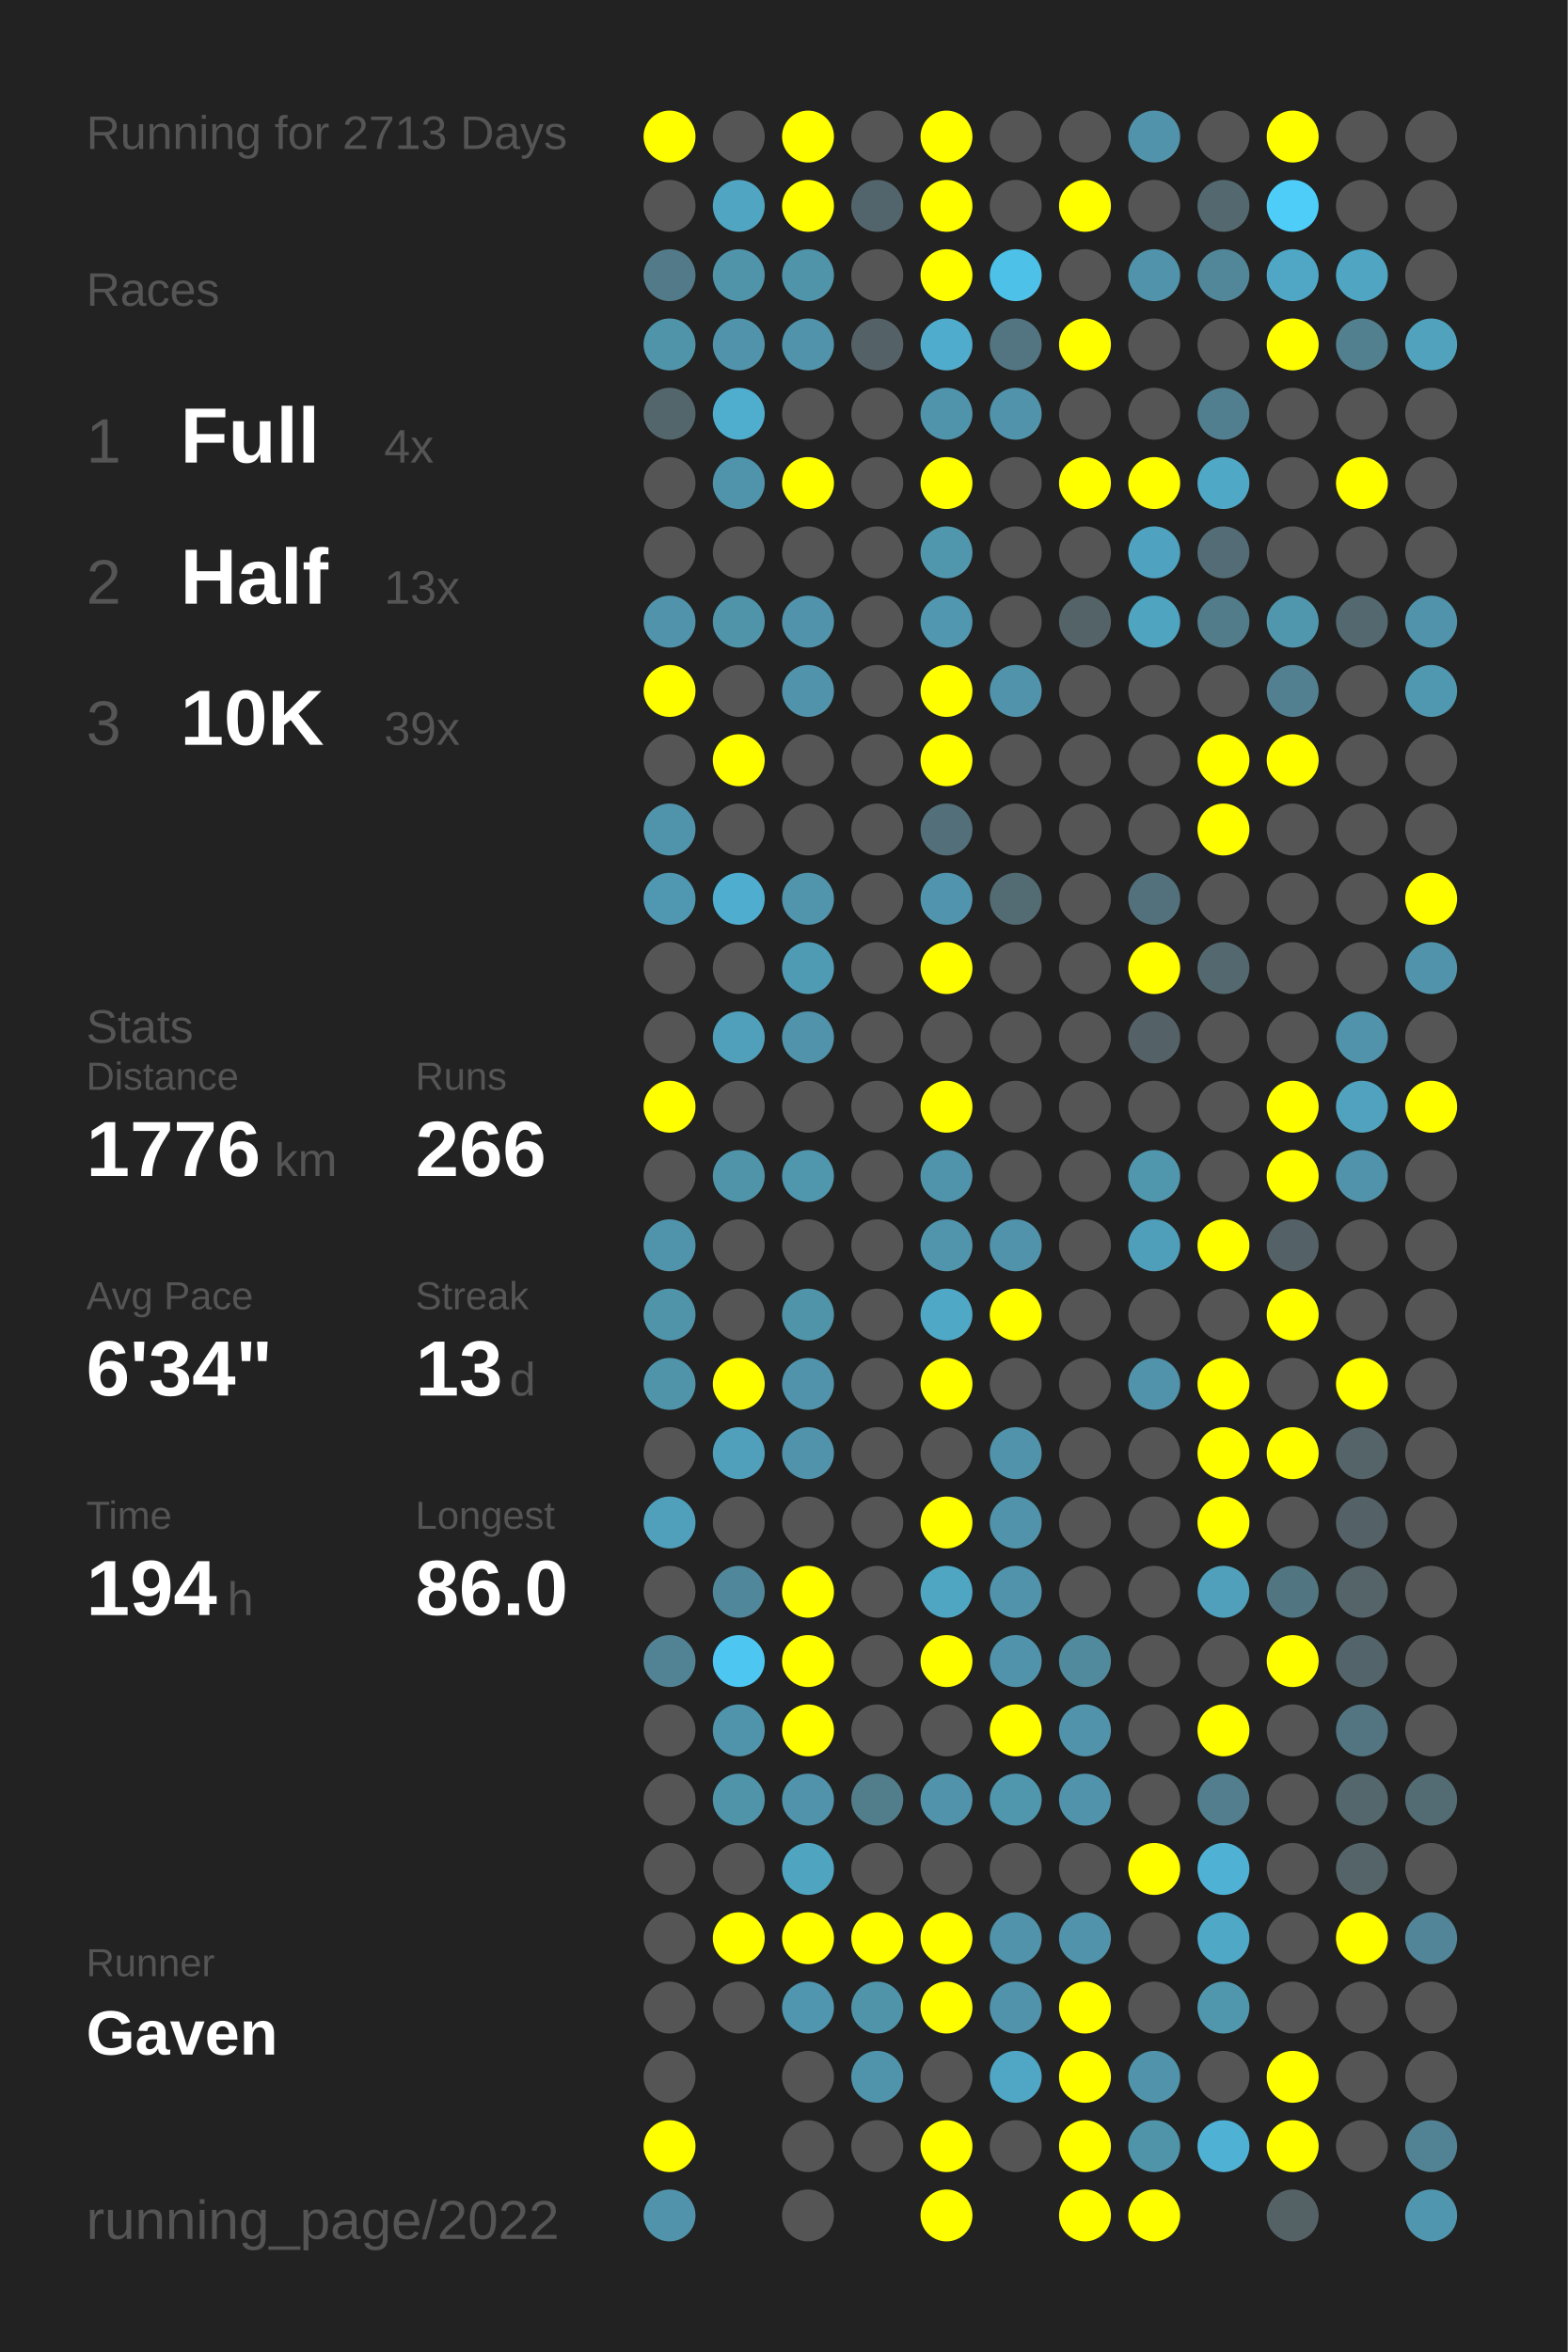
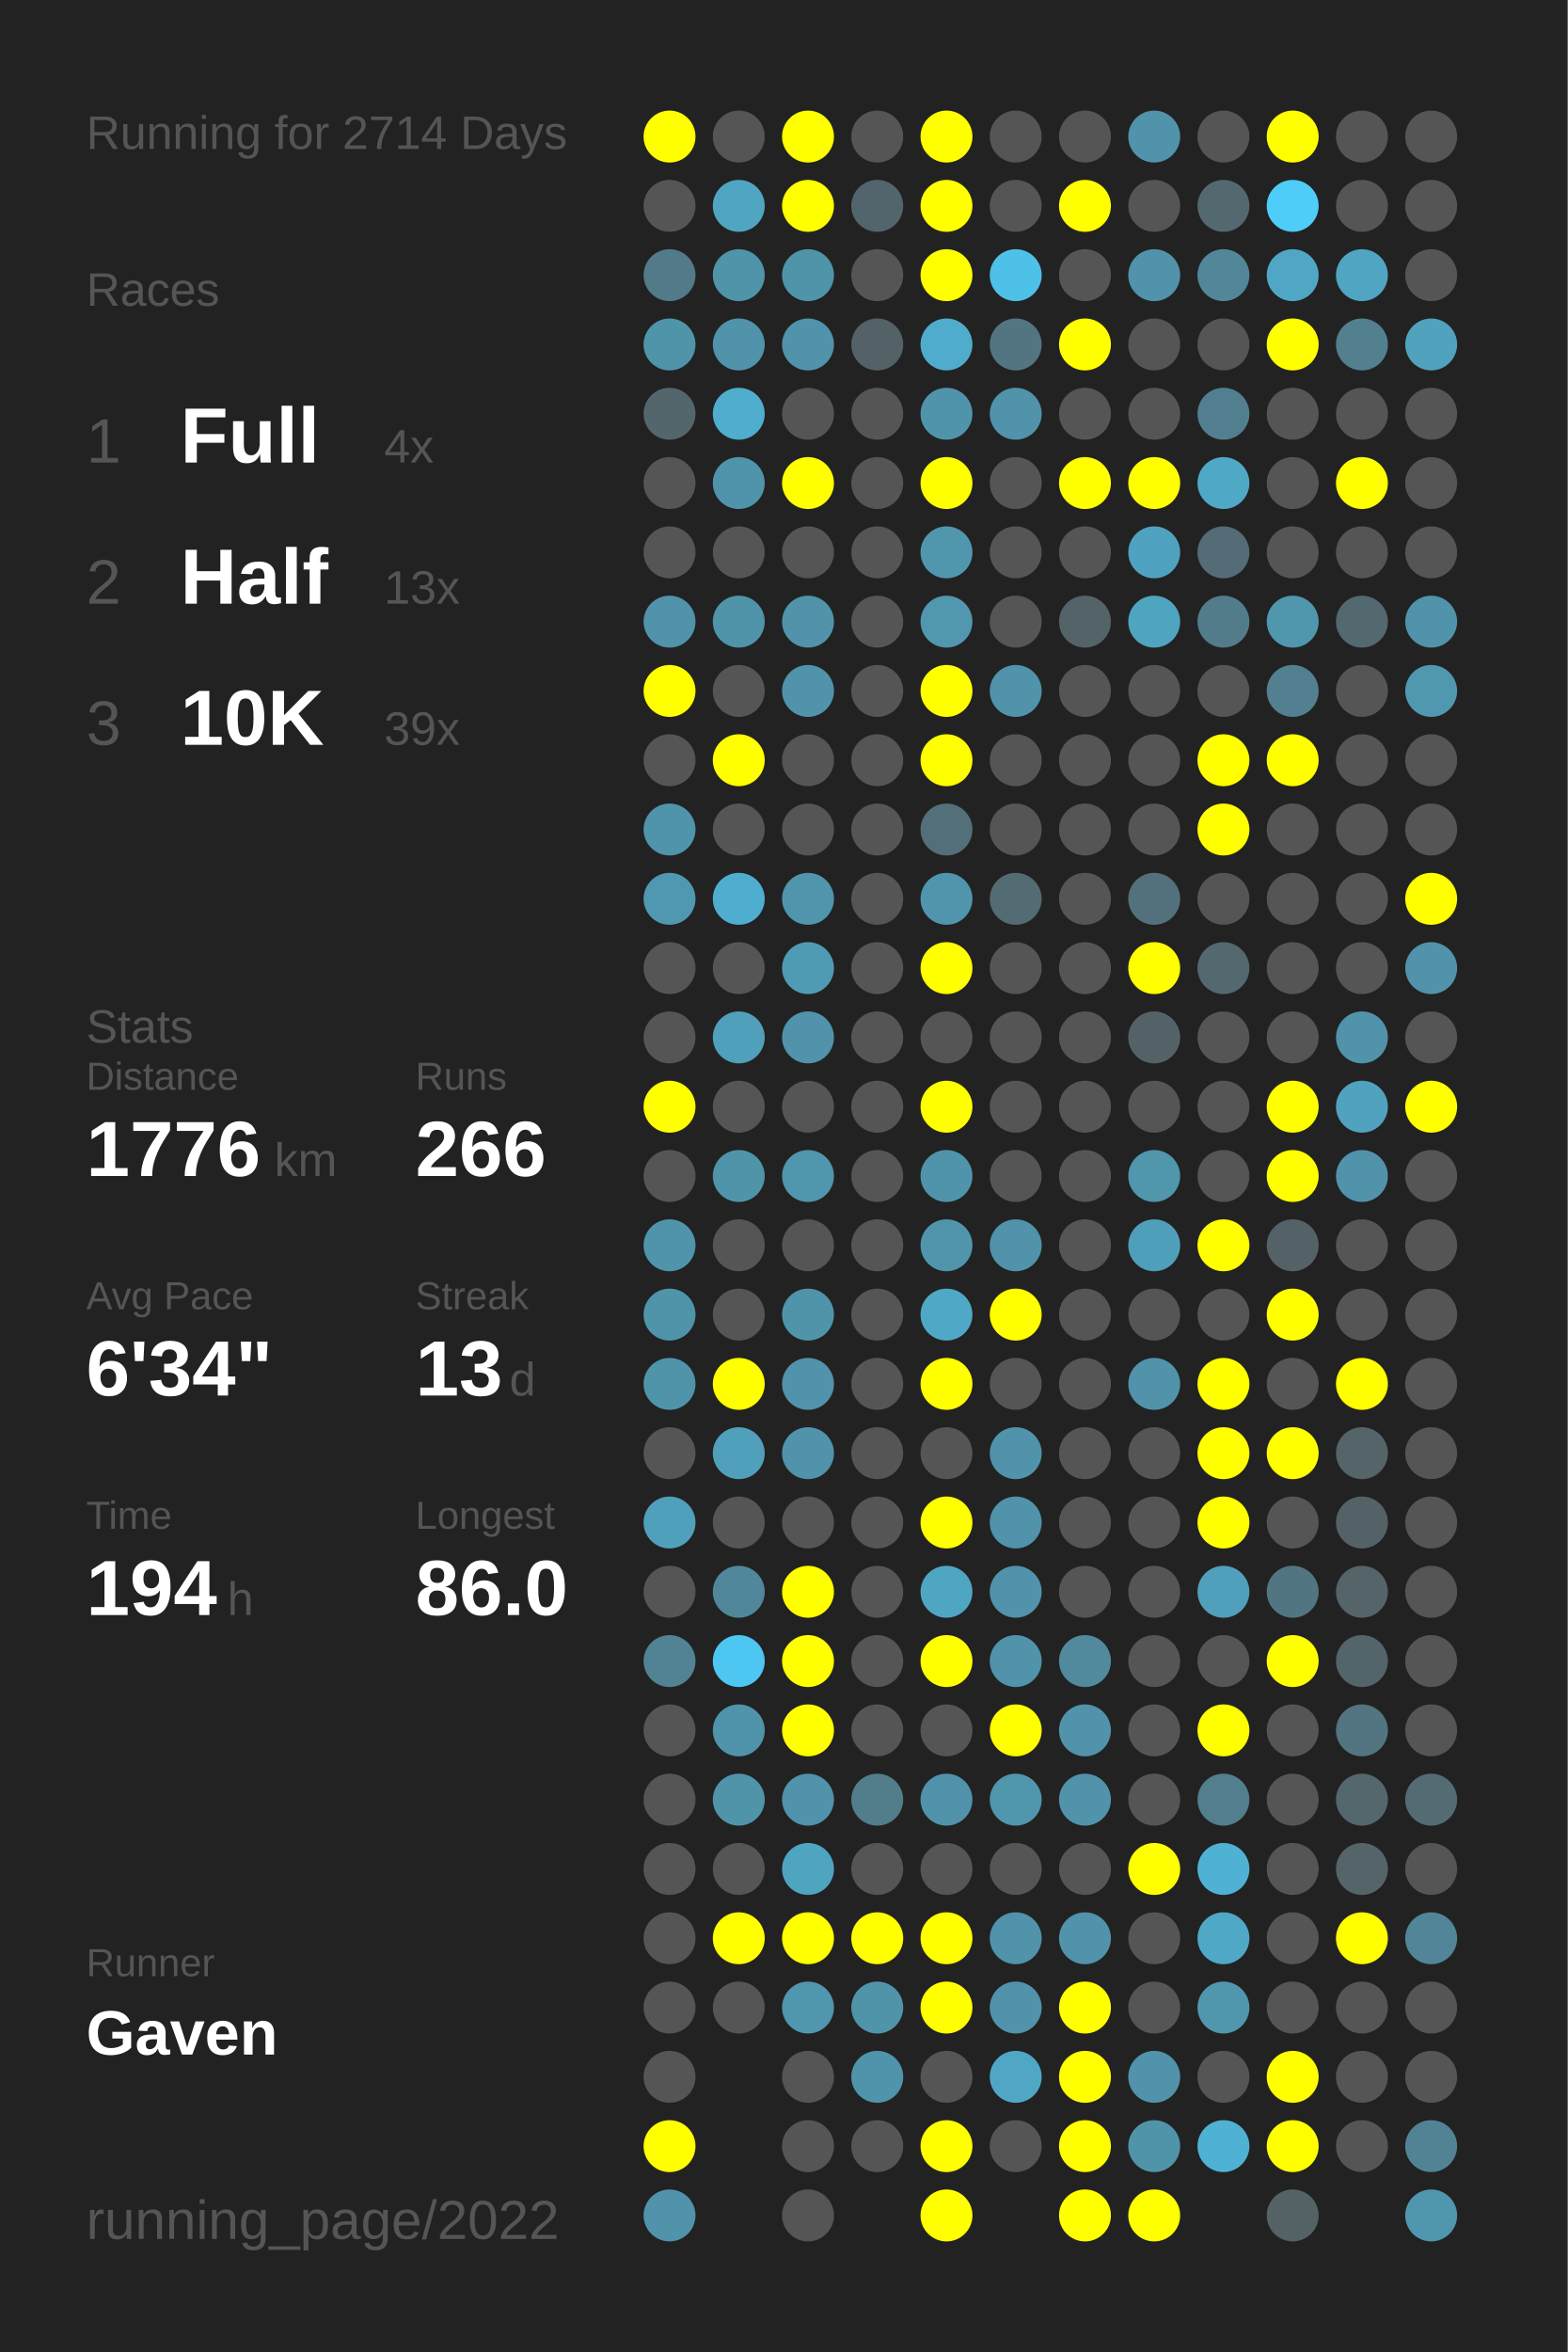
<svg xmlns="http://www.w3.org/2000/svg" baseProfile="full" height="300mm" version="1.1" viewBox="0,0,200,300" width="200mm">
  <defs />
  <rect fill="#222222" height="300" width="200" x="0" y="0" />
-   <text fill="#555555" style="font-size:6px; font-family:Arial;" x="11" y="19">Running for 2713 Days</text>
+   <text fill="#555555" style="font-size:6px; font-family:Arial;" x="11" y="19">Running for 2714 Days</text>
  <text fill="#555555" style="font-size:6px; font-family:Arial;" x="11" y="39">Races</text>
  <text fill="#555555" style="font-size:8px; font-family:Arial;" x="11" y="59">1</text>
  <text fill="#FFFFFF" style="font-size:10px; font-family:Arial; font-weight:bold;" x="23" y="59">Full</text>
  <text fill="#555555" style="font-size:6px; font-family:Arial;" x="49" y="59">4x</text>
  <text fill="#555555" style="font-size:8px; font-family:Arial;" x="11" y="77">2</text>
  <text fill="#FFFFFF" style="font-size:10px; font-family:Arial; font-weight:bold;" x="23" y="77">Half</text>
  <text fill="#555555" style="font-size:6px; font-family:Arial;" x="49" y="77">13x</text>
  <text fill="#555555" style="font-size:8px; font-family:Arial;" x="11" y="95">3</text>
  <text fill="#FFFFFF" style="font-size:10px; font-family:Arial; font-weight:bold;" x="23" y="95">10K</text>
  <text fill="#555555" style="font-size:6px; font-family:Arial;" x="49" y="95">39x</text>
  <text fill="#555555" style="font-size:6px; font-family:Arial;" x="11" y="133">Stats</text>
  <text fill="#555555" style="font-size:5px; font-family:Arial;" x="11" y="139">Distance</text>
  <text fill="#FFFFFF" style="font-size:10px; font-family:Arial; font-weight:bold;" x="11" y="150">1776</text>
  <text fill="#555555" style="font-size:6px; font-family:Arial;" x="35" y="150">km</text>
  <text fill="#555555" style="font-size:5px; font-family:Arial;" x="53" y="139">Runs</text>
  <text fill="#FFFFFF" style="font-size:10px; font-family:Arial; font-weight:bold;" x="53" y="150">266</text>
  <text fill="#555555" style="font-size:5px; font-family:Arial;" x="11" y="167">Avg Pace</text>
  <text fill="#FFFFFF" style="font-size:10px; font-family:Arial; font-weight:bold;" x="11" y="178">6'34"</text>
  <text fill="#555555" style="font-size:5px; font-family:Arial;" x="53" y="167">Streak</text>
  <text fill="#FFFFFF" style="font-size:10px; font-family:Arial; font-weight:bold;" x="53" y="178">13</text>
  <text fill="#555555" style="font-size:6px; font-family:Arial;" x="65" y="178">d</text>
  <text fill="#555555" style="font-size:5px; font-family:Arial;" x="11" y="195">Time</text>
  <text fill="#FFFFFF" style="font-size:10px; font-family:Arial; font-weight:bold;" x="11" y="206">194</text>
  <text fill="#555555" style="font-size:6px; font-family:Arial;" x="29" y="206">h</text>
  <text fill="#555555" style="font-size:5px; font-family:Arial;" x="53" y="195">Longest</text>
  <text fill="#FFFFFF" style="font-size:10px; font-family:Arial; font-weight:bold;" x="53" y="206">86.0</text>
  <text fill="#555555" style="font-size:5px; font-family:Arial;" x="11" y="252.065">Runner</text>
  <text fill="#FFFFFF" style="font-size:8px; font-family:Arial; font-weight:bold;" x="11" y="262.065">Gaven</text>
  <text fill="#555555" style="font-size:7px; font-family:Arial;" x="11" y="285.581">running_page/2022</text>
  <circle cx="85.417" cy="17.419" fill="#FFFF00" r="3.312" />
  <circle cx="85.417" cy="26.258" fill="#555555" r="3.312" />
  <circle cx="85.417" cy="35.097" fill="#527a88" r="3.312" />
  <circle cx="85.417" cy="43.935" fill="#5094aa" r="3.312" />
  <circle cx="85.417" cy="52.774" fill="#53666c" r="3.312" />
  <circle cx="85.417" cy="61.613" fill="#555555" r="3.312" />
  <circle cx="85.417" cy="70.452" fill="#555555" r="3.312" />
  <circle cx="85.417" cy="79.29" fill="#5093aa" r="3.312" />
  <circle cx="85.417" cy="88.129" fill="#FFFF00" r="3.312" />
  <circle cx="85.417" cy="96.968" fill="#555555" r="3.312" />
  <circle cx="85.417" cy="105.806" fill="#5094ab" r="3.312" />
  <circle cx="85.417" cy="114.645" fill="#5098b1" r="3.312" />
  <circle cx="85.417" cy="123.484" fill="#555555" r="3.312" />
  <circle cx="85.417" cy="132.323" fill="#555555" r="3.312" />
  <circle cx="85.417" cy="141.161" fill="#FFFF00" r="3.312" />
  <circle cx="85.417" cy="150" fill="#555555" r="3.312" />
  <circle cx="85.417" cy="158.839" fill="#5094ab" r="3.312" />
  <circle cx="85.417" cy="167.677" fill="#5094aa" r="3.312" />
  <circle cx="85.417" cy="176.516" fill="#5094aa" r="3.312" />
  <circle cx="85.417" cy="185.355" fill="#555555" r="3.312" />
  <circle cx="85.417" cy="194.194" fill="#50a0bb" r="3.312" />
  <circle cx="85.417" cy="203.032" fill="#555555" r="3.312" />
  <circle cx="85.417" cy="211.871" fill="#518394" r="3.312" />
  <circle cx="85.417" cy="220.71" fill="#555555" r="3.312" />
  <circle cx="85.417" cy="229.548" fill="#555555" r="3.312" />
  <circle cx="85.417" cy="238.387" fill="#555555" r="3.312" />
  <circle cx="85.417" cy="247.226" fill="#555555" r="3.312" />
  <circle cx="85.417" cy="256.065" fill="#555555" r="3.312" />
  <circle cx="85.417" cy="264.903" fill="#555555" r="3.312" />
  <circle cx="85.417" cy="273.742" fill="#FFFF00" r="3.312" />
  <circle cx="85.417" cy="282.581" fill="#5093aa" r="3.312" />
  <circle cx="94.25" cy="17.419" fill="#555555" r="3.312" />
  <circle cx="94.25" cy="26.258" fill="#4fa5c2" r="3.312" />
  <circle cx="94.25" cy="35.097" fill="#5094aa" r="3.312" />
  <circle cx="94.25" cy="43.935" fill="#5093aa" r="3.312" />
  <circle cx="94.25" cy="52.774" fill="#4fadcd" r="3.312" />
  <circle cx="94.25" cy="61.613" fill="#5094ab" r="3.312" />
  <circle cx="94.25" cy="70.452" fill="#555555" r="3.312" />
  <circle cx="94.25" cy="79.29" fill="#5094aa" r="3.312" />
  <circle cx="94.25" cy="88.129" fill="#555555" r="3.312" />
  <circle cx="94.25" cy="96.968" fill="#FFFF00" r="3.312" />
  <circle cx="94.25" cy="105.806" fill="#555555" r="3.312" />
  <circle cx="94.25" cy="114.645" fill="#4faecf" r="3.312" />
  <circle cx="94.25" cy="123.484" fill="#555555" r="3.312" />
  <circle cx="94.25" cy="132.323" fill="#50a0bb" r="3.312" />
  <circle cx="94.25" cy="141.161" fill="#555555" r="3.312" />
  <circle cx="94.25" cy="150" fill="#5094aa" r="3.312" />
  <circle cx="94.25" cy="158.839" fill="#555555" r="3.312" />
  <circle cx="94.25" cy="167.677" fill="#555555" r="3.312" />
  <circle cx="94.25" cy="176.516" fill="#FFFF00" r="3.312" />
  <circle cx="94.25" cy="185.355" fill="#50a0bb" r="3.312" />
  <circle cx="94.25" cy="194.194" fill="#555555" r="3.312" />
  <circle cx="94.25" cy="203.032" fill="#51879a" r="3.312" />
  <circle cx="94.25" cy="211.871" fill="#4dc7f1" r="3.312" />
  <circle cx="94.25" cy="220.71" fill="#5094ab" r="3.312" />
  <circle cx="94.25" cy="229.548" fill="#5094aa" r="3.312" />
  <circle cx="94.25" cy="238.387" fill="#555555" r="3.312" />
  <circle cx="94.25" cy="247.226" fill="#FFFF00" r="3.312" />
  <circle cx="94.25" cy="256.065" fill="#555555" r="3.312" />
  <circle cx="103.083" cy="17.419" fill="#FFFF00" r="3.312" />
  <circle cx="103.083" cy="26.258" fill="#FFFF00" r="3.312" />
  <circle cx="103.083" cy="35.097" fill="#5094aa" r="3.312" />
  <circle cx="103.083" cy="43.935" fill="#5093aa" r="3.312" />
  <circle cx="103.083" cy="52.774" fill="#555555" r="3.312" />
  <circle cx="103.083" cy="61.613" fill="#FFFF00" r="3.312" />
  <circle cx="103.083" cy="70.452" fill="#555555" r="3.312" />
  <circle cx="103.083" cy="79.29" fill="#5093aa" r="3.312" />
  <circle cx="103.083" cy="88.129" fill="#5093aa" r="3.312" />
  <circle cx="103.083" cy="96.968" fill="#555555" r="3.312" />
  <circle cx="103.083" cy="105.806" fill="#555555" r="3.312" />
  <circle cx="103.083" cy="114.645" fill="#5095ac" r="3.312" />
  <circle cx="103.083" cy="123.484" fill="#509bb4" r="3.312" />
  <circle cx="103.083" cy="132.323" fill="#5093aa" r="3.312" />
  <circle cx="103.083" cy="141.161" fill="#555555" r="3.312" />
  <circle cx="103.083" cy="150" fill="#5096ad" r="3.312" />
  <circle cx="103.083" cy="158.839" fill="#555555" r="3.312" />
  <circle cx="103.083" cy="167.677" fill="#5094aa" r="3.312" />
  <circle cx="103.083" cy="176.516" fill="#5093aa" r="3.312" />
  <circle cx="103.083" cy="185.355" fill="#5093aa" r="3.312" />
  <circle cx="103.083" cy="194.194" fill="#555555" r="3.312" />
  <circle cx="103.083" cy="203.032" fill="#FFFF00" r="3.312" />
  <circle cx="103.083" cy="211.871" fill="#FFFF00" r="3.312" />
  <circle cx="103.083" cy="220.71" fill="#FFFF00" r="3.312" />
  <circle cx="103.083" cy="229.548" fill="#5093aa" r="3.312" />
  <circle cx="103.083" cy="238.387" fill="#4fa4c0" r="3.312" />
  <circle cx="103.083" cy="247.226" fill="#FFFF00" r="3.312" />
  <circle cx="103.083" cy="256.065" fill="#5096ae" r="3.312" />
  <circle cx="103.083" cy="264.903" fill="#555555" r="3.312" />
  <circle cx="103.083" cy="273.742" fill="#555555" r="3.312" />
  <circle cx="103.083" cy="282.581" fill="#555555" r="3.312" />
  <circle cx="111.917" cy="17.419" fill="#555555" r="3.312" />
  <circle cx="111.917" cy="26.258" fill="#53656c" r="3.312" />
  <circle cx="111.917" cy="35.097" fill="#555555" r="3.312" />
  <circle cx="111.917" cy="43.935" fill="#546166" r="3.312" />
  <circle cx="111.917" cy="52.774" fill="#555555" r="3.312" />
  <circle cx="111.917" cy="61.613" fill="#555555" r="3.312" />
  <circle cx="111.917" cy="70.452" fill="#555555" r="3.312" />
  <circle cx="111.917" cy="79.29" fill="#555555" r="3.312" />
  <circle cx="111.917" cy="88.129" fill="#555555" r="3.312" />
  <circle cx="111.917" cy="96.968" fill="#555555" r="3.312" />
  <circle cx="111.917" cy="105.806" fill="#555555" r="3.312" />
  <circle cx="111.917" cy="114.645" fill="#555555" r="3.312" />
  <circle cx="111.917" cy="123.484" fill="#555555" r="3.312" />
  <circle cx="111.917" cy="132.323" fill="#555555" r="3.312" />
  <circle cx="111.917" cy="141.161" fill="#555555" r="3.312" />
  <circle cx="111.917" cy="150" fill="#555555" r="3.312" />
  <circle cx="111.917" cy="158.839" fill="#555555" r="3.312" />
  <circle cx="111.917" cy="167.677" fill="#555555" r="3.312" />
  <circle cx="111.917" cy="176.516" fill="#555555" r="3.312" />
  <circle cx="111.917" cy="185.355" fill="#555555" r="3.312" />
  <circle cx="111.917" cy="194.194" fill="#555555" r="3.312" />
  <circle cx="111.917" cy="203.032" fill="#555555" r="3.312" />
  <circle cx="111.917" cy="211.871" fill="#555555" r="3.312" />
  <circle cx="111.917" cy="220.71" fill="#555555" r="3.312" />
  <circle cx="111.917" cy="229.548" fill="#527d8b" r="3.312" />
  <circle cx="111.917" cy="238.387" fill="#555555" r="3.312" />
  <circle cx="111.917" cy="247.226" fill="#FFFF00" r="3.312" />
  <circle cx="111.917" cy="256.065" fill="#5094aa" r="3.312" />
  <circle cx="111.917" cy="264.903" fill="#5094ab" r="3.312" />
  <circle cx="111.917" cy="273.742" fill="#555555" r="3.312" />
  <circle cx="120.75" cy="17.419" fill="#FFFF00" r="3.312" />
  <circle cx="120.75" cy="26.258" fill="#FFFF00" r="3.312" />
  <circle cx="120.75" cy="35.097" fill="#FFFF00" r="3.312" />
  <circle cx="120.75" cy="43.935" fill="#4faccc" r="3.312" />
  <circle cx="120.75" cy="52.774" fill="#5094ab" r="3.312" />
  <circle cx="120.75" cy="61.613" fill="#FFFF00" r="3.312" />
  <circle cx="120.75" cy="70.452" fill="#5097ae" r="3.312" />
  <circle cx="120.75" cy="79.29" fill="#5097af" r="3.312" />
  <circle cx="120.75" cy="88.129" fill="#FFFF00" r="3.312" />
  <circle cx="120.75" cy="96.968" fill="#FFFF00" r="3.312" />
  <circle cx="120.75" cy="105.806" fill="#536f79" r="3.312" />
  <circle cx="120.75" cy="114.645" fill="#5095ad" r="3.312" />
  <circle cx="120.75" cy="123.484" fill="#FFFF00" r="3.312" />
  <circle cx="120.75" cy="132.323" fill="#555555" r="3.312" />
  <circle cx="120.75" cy="141.161" fill="#FFFF00" r="3.312" />
  <circle cx="120.75" cy="150" fill="#5094ab" r="3.312" />
  <circle cx="120.75" cy="158.839" fill="#5095ac" r="3.312" />
  <circle cx="120.75" cy="167.677" fill="#4fa8c6" r="3.312" />
  <circle cx="120.75" cy="176.516" fill="#FFFF00" r="3.312" />
  <circle cx="120.75" cy="185.355" fill="#555555" r="3.312" />
  <circle cx="120.75" cy="194.194" fill="#FFFF00" r="3.312" />
  <circle cx="120.75" cy="203.032" fill="#4fa6c3" r="3.312" />
  <circle cx="120.75" cy="211.871" fill="#FFFF00" r="3.312" />
  <circle cx="120.75" cy="220.71" fill="#555555" r="3.312" />
  <circle cx="120.75" cy="229.548" fill="#5093aa" r="3.312" />
  <circle cx="120.75" cy="238.387" fill="#555555" r="3.312" />
  <circle cx="120.75" cy="247.226" fill="#FFFF00" r="3.312" />
  <circle cx="120.75" cy="256.065" fill="#FFFF00" r="3.312" />
  <circle cx="120.75" cy="264.903" fill="#555555" r="3.312" />
  <circle cx="120.75" cy="273.742" fill="#FFFF00" r="3.312" />
  <circle cx="120.75" cy="282.581" fill="#FFFF00" r="3.312" />
  <circle cx="129.583" cy="17.419" fill="#555555" r="3.312" />
  <circle cx="129.583" cy="26.258" fill="#555555" r="3.312" />
  <circle cx="129.583" cy="35.097" fill="#4ec1e8" r="3.312" />
  <circle cx="129.583" cy="43.935" fill="#527581" r="3.312" />
  <circle cx="129.583" cy="52.774" fill="#5093aa" r="3.312" />
  <circle cx="129.583" cy="61.613" fill="#555555" r="3.312" />
  <circle cx="129.583" cy="70.452" fill="#555555" r="3.312" />
  <circle cx="129.583" cy="79.29" fill="#555555" r="3.312" />
  <circle cx="129.583" cy="88.129" fill="#5093aa" r="3.312" />
  <circle cx="129.583" cy="96.968" fill="#555555" r="3.312" />
  <circle cx="129.583" cy="105.806" fill="#555555" r="3.312" />
  <circle cx="129.583" cy="114.645" fill="#536b73" r="3.312" />
  <circle cx="129.583" cy="123.484" fill="#555555" r="3.312" />
  <circle cx="129.583" cy="132.323" fill="#555555" r="3.312" />
  <circle cx="129.583" cy="141.161" fill="#555555" r="3.312" />
  <circle cx="129.583" cy="150" fill="#555555" r="3.312" />
  <circle cx="129.583" cy="158.839" fill="#5093aa" r="3.312" />
  <circle cx="129.583" cy="167.677" fill="#FFFF00" r="3.312" />
  <circle cx="129.583" cy="176.516" fill="#555555" r="3.312" />
  <circle cx="129.583" cy="185.355" fill="#5093aa" r="3.312" />
  <circle cx="129.583" cy="194.194" fill="#5093aa" r="3.312" />
  <circle cx="129.583" cy="203.032" fill="#5093aa" r="3.312" />
  <circle cx="129.583" cy="211.871" fill="#5093aa" r="3.312" />
  <circle cx="129.583" cy="220.71" fill="#FFFF00" r="3.312" />
  <circle cx="129.583" cy="229.548" fill="#5096ad" r="3.312" />
  <circle cx="129.583" cy="238.387" fill="#555555" r="3.312" />
  <circle cx="129.583" cy="247.226" fill="#5093aa" r="3.312" />
  <circle cx="129.583" cy="256.065" fill="#5093aa" r="3.312" />
  <circle cx="129.583" cy="264.903" fill="#4fa7c5" r="3.312" />
  <circle cx="129.583" cy="273.742" fill="#555555" r="3.312" />
  <circle cx="138.417" cy="17.419" fill="#555555" r="3.312" />
  <circle cx="138.417" cy="26.258" fill="#FFFF00" r="3.312" />
  <circle cx="138.417" cy="35.097" fill="#555555" r="3.312" />
  <circle cx="138.417" cy="43.935" fill="#FFFF00" r="3.312" />
  <circle cx="138.417" cy="52.774" fill="#555555" r="3.312" />
  <circle cx="138.417" cy="61.613" fill="#FFFF00" r="3.312" />
  <circle cx="138.417" cy="70.452" fill="#555555" r="3.312" />
  <circle cx="138.417" cy="79.29" fill="#546368" r="3.312" />
  <circle cx="138.417" cy="88.129" fill="#555555" r="3.312" />
  <circle cx="138.417" cy="96.968" fill="#555555" r="3.312" />
  <circle cx="138.417" cy="105.806" fill="#555555" r="3.312" />
  <circle cx="138.417" cy="114.645" fill="#555555" r="3.312" />
  <circle cx="138.417" cy="123.484" fill="#555555" r="3.312" />
  <circle cx="138.417" cy="132.323" fill="#555555" r="3.312" />
  <circle cx="138.417" cy="141.161" fill="#555555" r="3.312" />
  <circle cx="138.417" cy="150" fill="#555555" r="3.312" />
  <circle cx="138.417" cy="158.839" fill="#555555" r="3.312" />
  <circle cx="138.417" cy="167.677" fill="#555555" r="3.312" />
  <circle cx="138.417" cy="176.516" fill="#555555" r="3.312" />
  <circle cx="138.417" cy="185.355" fill="#555555" r="3.312" />
  <circle cx="138.417" cy="194.194" fill="#555555" r="3.312" />
  <circle cx="138.417" cy="203.032" fill="#555555" r="3.312" />
  <circle cx="138.417" cy="211.871" fill="#518a9d" r="3.312" />
  <circle cx="138.417" cy="220.71" fill="#5093aa" r="3.312" />
  <circle cx="138.417" cy="229.548" fill="#5093aa" r="3.312" />
  <circle cx="138.417" cy="238.387" fill="#555555" r="3.312" />
  <circle cx="138.417" cy="247.226" fill="#5093aa" r="3.312" />
  <circle cx="138.417" cy="256.065" fill="#FFFF00" r="3.312" />
  <circle cx="138.417" cy="264.903" fill="#FFFF00" r="3.312" />
  <circle cx="138.417" cy="273.742" fill="#FFFF00" r="3.312" />
  <circle cx="138.417" cy="282.581" fill="#FFFF00" r="3.312" />
  <circle cx="147.25" cy="17.419" fill="#5093aa" r="3.312" />
  <circle cx="147.25" cy="26.258" fill="#555555" r="3.312" />
  <circle cx="147.25" cy="35.097" fill="#5093aa" r="3.312" />
  <circle cx="147.25" cy="43.935" fill="#555555" r="3.312" />
  <circle cx="147.25" cy="52.774" fill="#555555" r="3.312" />
  <circle cx="147.25" cy="61.613" fill="#FFFF00" r="3.312" />
  <circle cx="147.25" cy="70.452" fill="#4fa3c0" r="3.312" />
  <circle cx="147.25" cy="79.29" fill="#4fa4c0" r="3.312" />
  <circle cx="147.25" cy="88.129" fill="#555555" r="3.312" />
  <circle cx="147.25" cy="96.968" fill="#555555" r="3.312" />
  <circle cx="147.25" cy="105.806" fill="#555555" r="3.312" />
  <circle cx="147.25" cy="114.645" fill="#53717c" r="3.312" />
  <circle cx="147.25" cy="123.484" fill="#FFFF00" r="3.312" />
  <circle cx="147.25" cy="132.323" fill="#546268" r="3.312" />
  <circle cx="147.25" cy="141.161" fill="#555555" r="3.312" />
  <circle cx="147.25" cy="150" fill="#5096ad" r="3.312" />
  <circle cx="147.25" cy="158.839" fill="#509fba" r="3.312" />
  <circle cx="147.25" cy="167.677" fill="#555555" r="3.312" />
  <circle cx="147.25" cy="176.516" fill="#5093aa" r="3.312" />
  <circle cx="147.25" cy="185.355" fill="#555555" r="3.312" />
  <circle cx="147.25" cy="194.194" fill="#555555" r="3.312" />
  <circle cx="147.25" cy="203.032" fill="#555555" r="3.312" />
  <circle cx="147.25" cy="211.871" fill="#555555" r="3.312" />
  <circle cx="147.25" cy="220.71" fill="#555555" r="3.312" />
  <circle cx="147.25" cy="229.548" fill="#555555" r="3.312" />
  <circle cx="147.25" cy="238.387" fill="#FFFF00" r="3.312" />
  <circle cx="147.25" cy="247.226" fill="#555555" r="3.312" />
  <circle cx="147.25" cy="256.065" fill="#555555" r="3.312" />
  <circle cx="147.25" cy="264.903" fill="#5093aa" r="3.312" />
  <circle cx="147.25" cy="273.742" fill="#5094aa" r="3.312" />
  <circle cx="147.25" cy="282.581" fill="#FFFF00" r="3.312" />
  <circle cx="156.083" cy="17.419" fill="#555555" r="3.312" />
  <circle cx="156.083" cy="26.258" fill="#53686f" r="3.312" />
  <circle cx="156.083" cy="35.097" fill="#518799" r="3.312" />
  <circle cx="156.083" cy="43.935" fill="#555555" r="3.312" />
  <circle cx="156.083" cy="52.774" fill="#527f8f" r="3.312" />
  <circle cx="156.083" cy="61.613" fill="#4fa8c6" r="3.312" />
  <circle cx="156.083" cy="70.452" fill="#536c75" r="3.312" />
  <circle cx="156.083" cy="79.29" fill="#527c8a" r="3.312" />
  <circle cx="156.083" cy="88.129" fill="#555555" r="3.312" />
  <circle cx="156.083" cy="96.968" fill="#FFFF00" r="3.312" />
  <circle cx="156.083" cy="105.806" fill="#FFFF00" r="3.312" />
  <circle cx="156.083" cy="114.645" fill="#555555" r="3.312" />
  <circle cx="156.083" cy="123.484" fill="#53686f" r="3.312" />
  <circle cx="156.083" cy="132.323" fill="#555555" r="3.312" />
  <circle cx="156.083" cy="141.161" fill="#555555" r="3.312" />
  <circle cx="156.083" cy="150" fill="#555555" r="3.312" />
  <circle cx="156.083" cy="158.839" fill="#FFFF00" r="3.312" />
  <circle cx="156.083" cy="167.677" fill="#555555" r="3.312" />
  <circle cx="156.083" cy="176.516" fill="#FFFF00" r="3.312" />
  <circle cx="156.083" cy="185.355" fill="#FFFF00" r="3.312" />
  <circle cx="156.083" cy="194.194" fill="#FFFF00" r="3.312" />
  <circle cx="156.083" cy="203.032" fill="#50a0bb" r="3.312" />
  <circle cx="156.083" cy="211.871" fill="#555555" r="3.312" />
  <circle cx="156.083" cy="220.71" fill="#FFFF00" r="3.312" />
  <circle cx="156.083" cy="229.548" fill="#527e8d" r="3.312" />
  <circle cx="156.083" cy="238.387" fill="#4fb2d4" r="3.312" />
  <circle cx="156.083" cy="247.226" fill="#4fa8c6" r="3.312" />
  <circle cx="156.083" cy="256.065" fill="#5097ae" r="3.312" />
  <circle cx="156.083" cy="264.903" fill="#555555" r="3.312" />
  <circle cx="156.083" cy="273.742" fill="#4fb2d4" r="3.312" />
  <circle cx="164.917" cy="17.419" fill="#FFFF00" r="3.312" />
  <circle cx="164.917" cy="26.258" fill="#4dcdf8" r="3.312" />
  <circle cx="164.917" cy="35.097" fill="#4fa7c5" r="3.312" />
  <circle cx="164.917" cy="43.935" fill="#FFFF00" r="3.312" />
  <circle cx="164.917" cy="52.774" fill="#555555" r="3.312" />
  <circle cx="164.917" cy="61.613" fill="#555555" r="3.312" />
  <circle cx="164.917" cy="70.452" fill="#555555" r="3.312" />
  <circle cx="164.917" cy="79.29" fill="#5097ae" r="3.312" />
  <circle cx="164.917" cy="88.129" fill="#528090" r="3.312" />
  <circle cx="164.917" cy="96.968" fill="#FFFF00" r="3.312" />
  <circle cx="164.917" cy="105.806" fill="#555555" r="3.312" />
  <circle cx="164.917" cy="114.645" fill="#555555" r="3.312" />
  <circle cx="164.917" cy="123.484" fill="#555555" r="3.312" />
  <circle cx="164.917" cy="132.323" fill="#555555" r="3.312" />
  <circle cx="164.917" cy="141.161" fill="#FFFF00" r="3.312" />
  <circle cx="164.917" cy="150" fill="#FFFF00" r="3.312" />
  <circle cx="164.917" cy="158.839" fill="#546166" r="3.312" />
  <circle cx="164.917" cy="167.677" fill="#FFFF00" r="3.312" />
  <circle cx="164.917" cy="176.516" fill="#555555" r="3.312" />
  <circle cx="164.917" cy="185.355" fill="#FFFF00" r="3.312" />
  <circle cx="164.917" cy="194.194" fill="#555555" r="3.312" />
  <circle cx="164.917" cy="203.032" fill="#527681" r="3.312" />
  <circle cx="164.917" cy="211.871" fill="#FFFF00" r="3.312" />
  <circle cx="164.917" cy="220.71" fill="#555555" r="3.312" />
  <circle cx="164.917" cy="229.548" fill="#555555" r="3.312" />
  <circle cx="164.917" cy="238.387" fill="#555555" r="3.312" />
  <circle cx="164.917" cy="247.226" fill="#555555" r="3.312" />
  <circle cx="164.917" cy="256.065" fill="#555555" r="3.312" />
  <circle cx="164.917" cy="264.903" fill="#FFFF00" r="3.312" />
  <circle cx="164.917" cy="273.742" fill="#FFFF00" r="3.312" />
  <circle cx="164.917" cy="282.581" fill="#546266" r="3.312" />
  <circle cx="173.75" cy="17.419" fill="#555555" r="3.312" />
  <circle cx="173.75" cy="26.258" fill="#555555" r="3.312" />
  <circle cx="173.75" cy="35.097" fill="#4fa5c2" r="3.312" />
  <circle cx="173.75" cy="43.935" fill="#52808f" r="3.312" />
  <circle cx="173.75" cy="52.774" fill="#555555" r="3.312" />
  <circle cx="173.75" cy="61.613" fill="#FFFF00" r="3.312" />
  <circle cx="173.75" cy="70.452" fill="#555555" r="3.312" />
  <circle cx="173.75" cy="79.29" fill="#53686f" r="3.312" />
  <circle cx="173.75" cy="88.129" fill="#555555" r="3.312" />
  <circle cx="173.75" cy="96.968" fill="#555555" r="3.312" />
  <circle cx="173.75" cy="105.806" fill="#555555" r="3.312" />
  <circle cx="173.75" cy="114.645" fill="#555555" r="3.312" />
  <circle cx="173.75" cy="123.484" fill="#555555" r="3.312" />
  <circle cx="173.75" cy="132.323" fill="#5093aa" r="3.312" />
  <circle cx="173.75" cy="141.161" fill="#50a2be" r="3.312" />
  <circle cx="173.75" cy="150" fill="#5093aa" r="3.312" />
  <circle cx="173.75" cy="158.839" fill="#555555" r="3.312" />
  <circle cx="173.75" cy="167.677" fill="#555555" r="3.312" />
  <circle cx="173.75" cy="176.516" fill="#FFFF00" r="3.312" />
  <circle cx="173.75" cy="185.355" fill="#546469" r="3.312" />
  <circle cx="173.75" cy="194.194" fill="#546268" r="3.312" />
  <circle cx="173.75" cy="203.032" fill="#546469" r="3.312" />
  <circle cx="173.75" cy="211.871" fill="#53646a" r="3.312" />
  <circle cx="173.75" cy="220.71" fill="#527581" r="3.312" />
  <circle cx="173.75" cy="229.548" fill="#53676d" r="3.312" />
  <circle cx="173.75" cy="238.387" fill="#546469" r="3.312" />
  <circle cx="173.75" cy="247.226" fill="#FFFF00" r="3.312" />
  <circle cx="173.75" cy="256.065" fill="#555555" r="3.312" />
  <circle cx="173.75" cy="264.903" fill="#555555" r="3.312" />
  <circle cx="173.75" cy="273.742" fill="#555555" r="3.312" />
  <circle cx="182.583" cy="17.419" fill="#555555" r="3.312" />
  <circle cx="182.583" cy="26.258" fill="#555555" r="3.312" />
  <circle cx="182.583" cy="35.097" fill="#555555" r="3.312" />
  <circle cx="182.583" cy="43.935" fill="#50a2bd" r="3.312" />
  <circle cx="182.583" cy="52.774" fill="#555555" r="3.312" />
  <circle cx="182.583" cy="61.613" fill="#555555" r="3.312" />
  <circle cx="182.583" cy="70.452" fill="#555555" r="3.312" />
  <circle cx="182.583" cy="79.29" fill="#5093aa" r="3.312" />
  <circle cx="182.583" cy="88.129" fill="#5098b0" r="3.312" />
  <circle cx="182.583" cy="96.968" fill="#555555" r="3.312" />
  <circle cx="182.583" cy="105.806" fill="#555555" r="3.312" />
  <circle cx="182.583" cy="114.645" fill="#FFFF00" r="3.312" />
  <circle cx="182.583" cy="123.484" fill="#5093aa" r="3.312" />
  <circle cx="182.583" cy="132.323" fill="#555555" r="3.312" />
  <circle cx="182.583" cy="141.161" fill="#FFFF00" r="3.312" />
  <circle cx="182.583" cy="150" fill="#555555" r="3.312" />
  <circle cx="182.583" cy="158.839" fill="#555555" r="3.312" />
  <circle cx="182.583" cy="167.677" fill="#555555" r="3.312" />
  <circle cx="182.583" cy="176.516" fill="#555555" r="3.312" />
  <circle cx="182.583" cy="185.355" fill="#555555" r="3.312" />
  <circle cx="182.583" cy="194.194" fill="#555555" r="3.312" />
  <circle cx="182.583" cy="203.032" fill="#555555" r="3.312" />
  <circle cx="182.583" cy="211.871" fill="#555555" r="3.312" />
  <circle cx="182.583" cy="220.71" fill="#555555" r="3.312" />
  <circle cx="182.583" cy="229.548" fill="#536c74" r="3.312" />
  <circle cx="182.583" cy="238.387" fill="#555555" r="3.312" />
  <circle cx="182.583" cy="247.226" fill="#518597" r="3.312" />
  <circle cx="182.583" cy="256.065" fill="#555555" r="3.312" />
  <circle cx="182.583" cy="264.903" fill="#555555" r="3.312" />
  <circle cx="182.583" cy="273.742" fill="#528394" r="3.312" />
  <circle cx="182.583" cy="282.581" fill="#5096ae" r="3.312" />
</svg>
